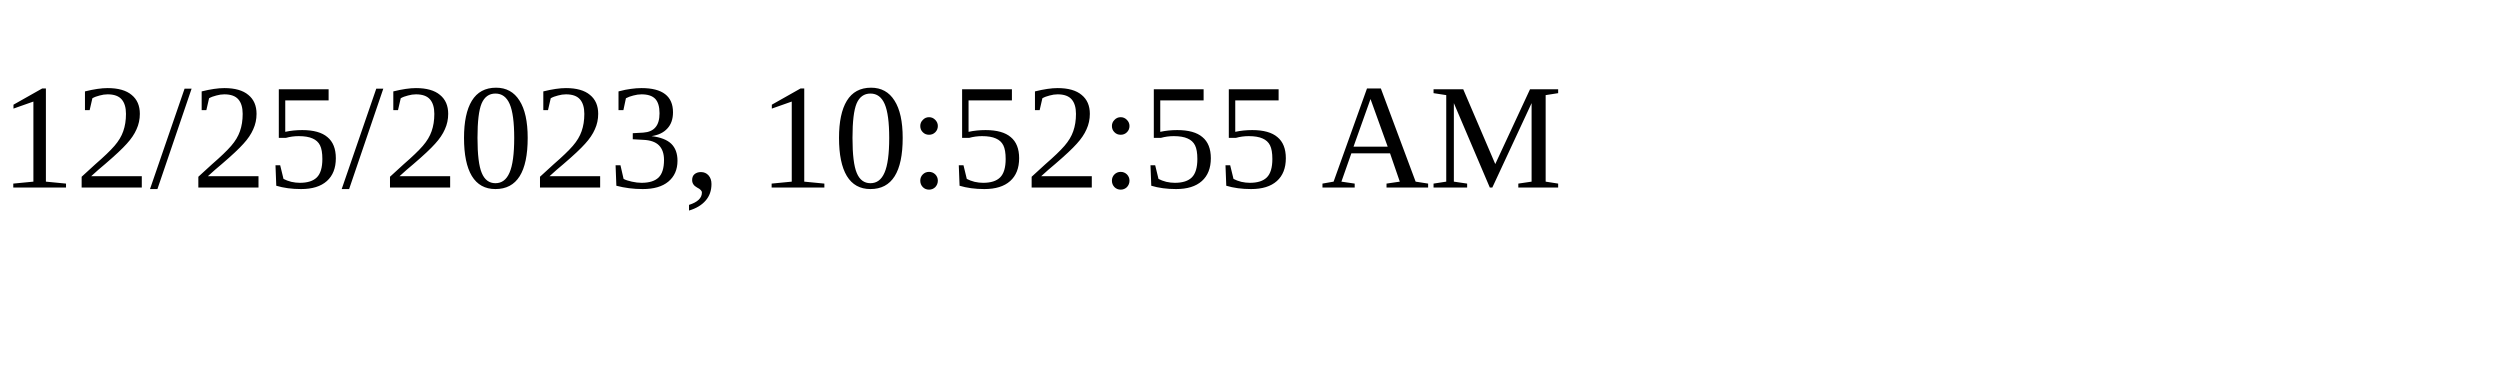
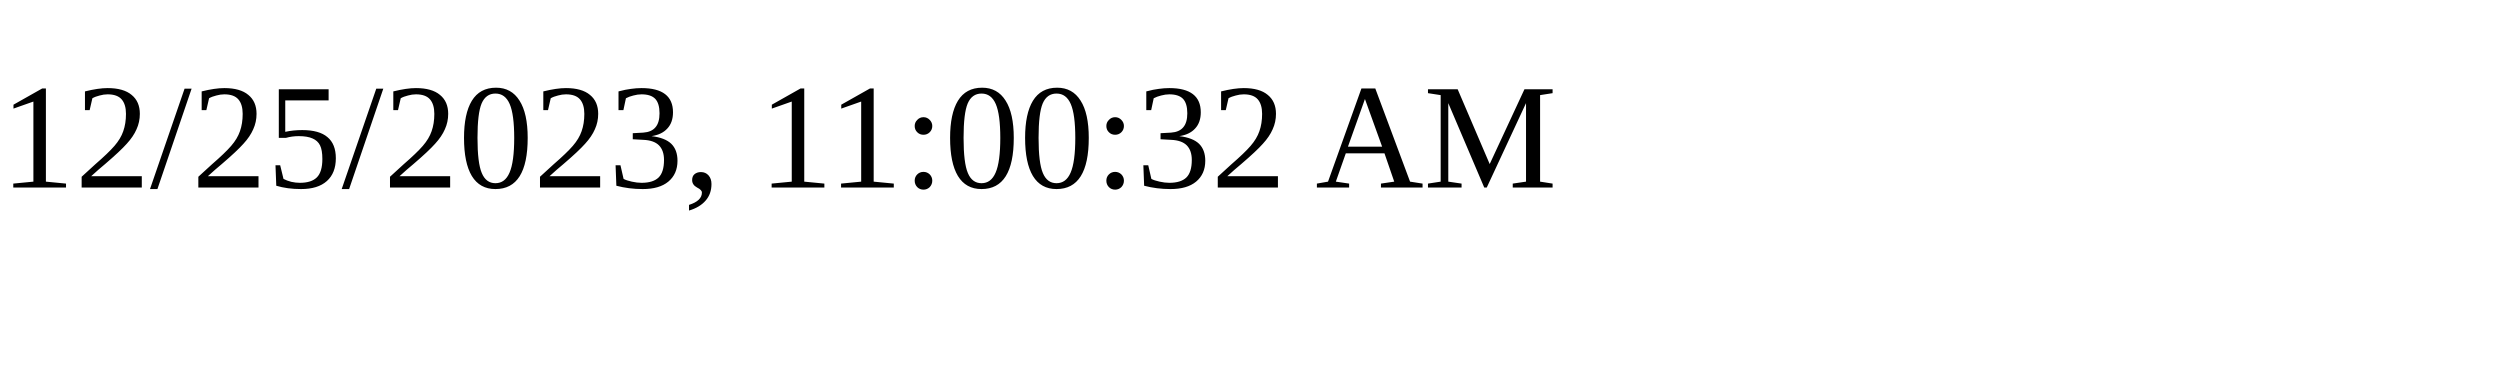
<svg xmlns="http://www.w3.org/2000/svg" height="30" width="200">
-   <text x="0" y="15">12/25/2023, 10:52:55 AM</text>
+   <text x="0" y="15">12/25/2023, 11:00:32 AM</text>
</svg>
